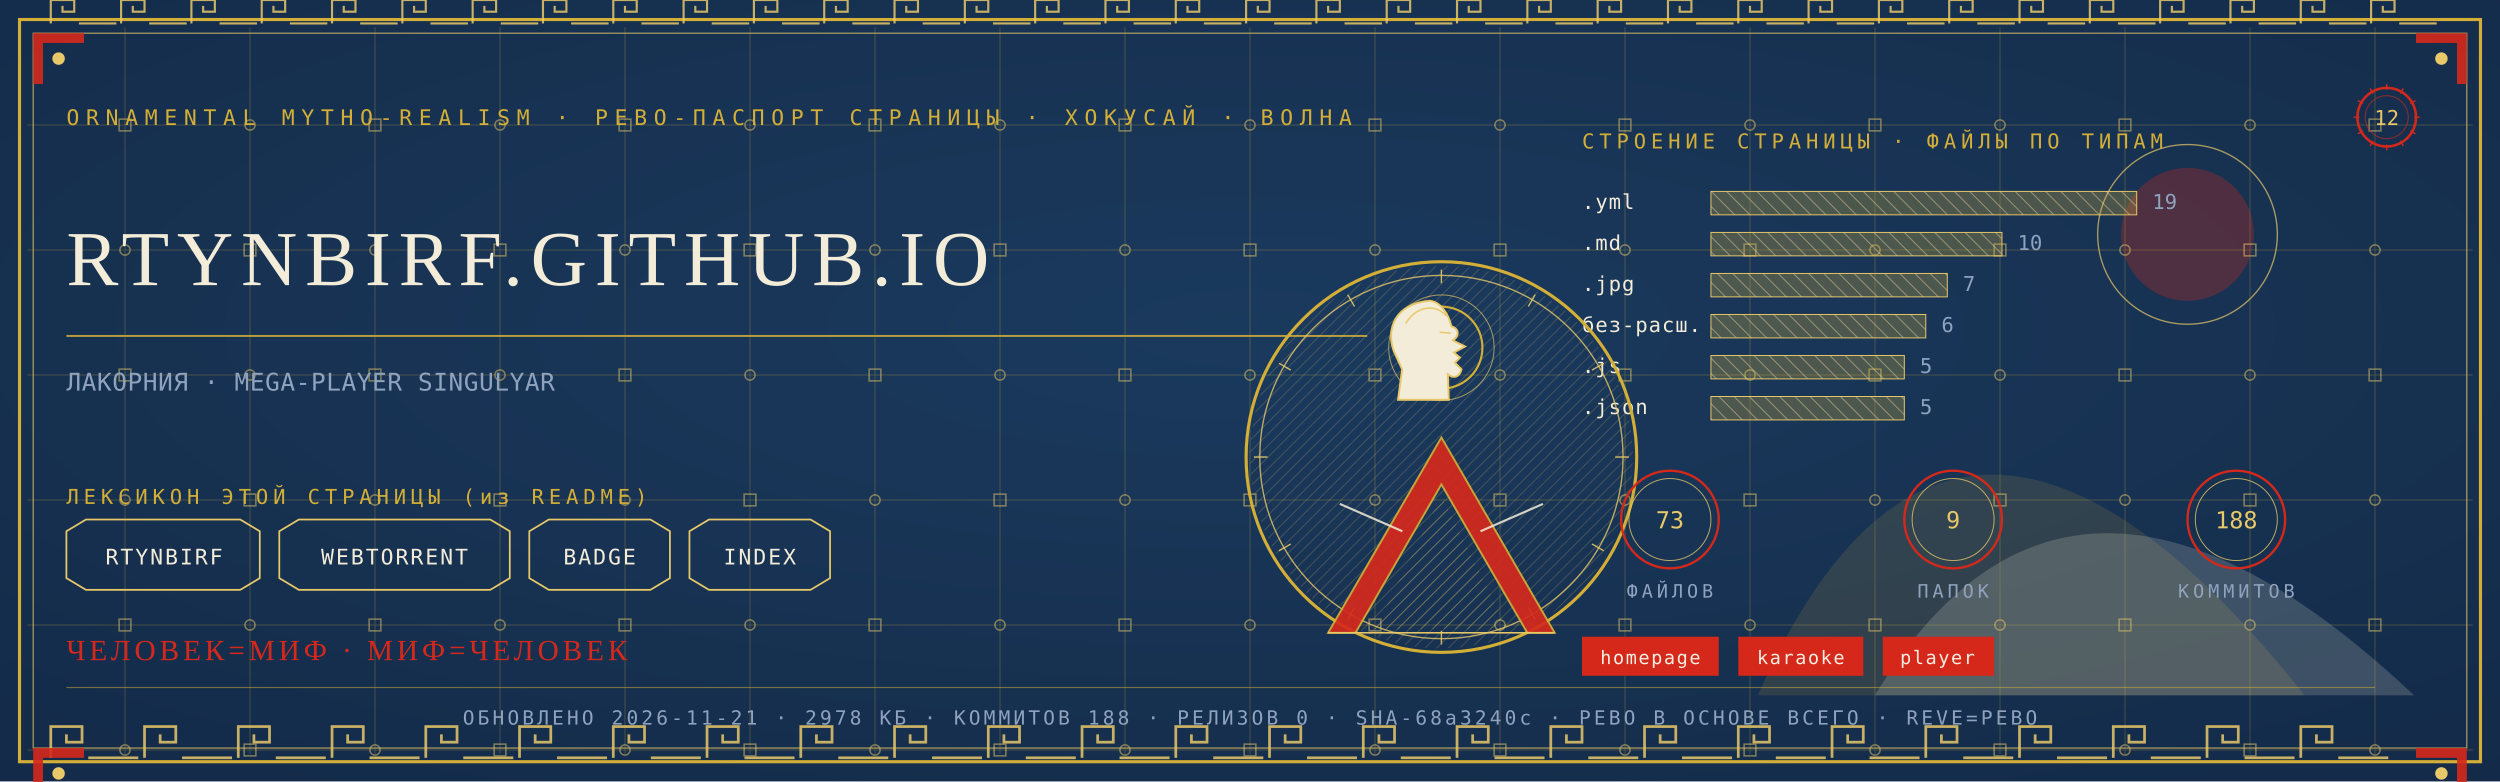
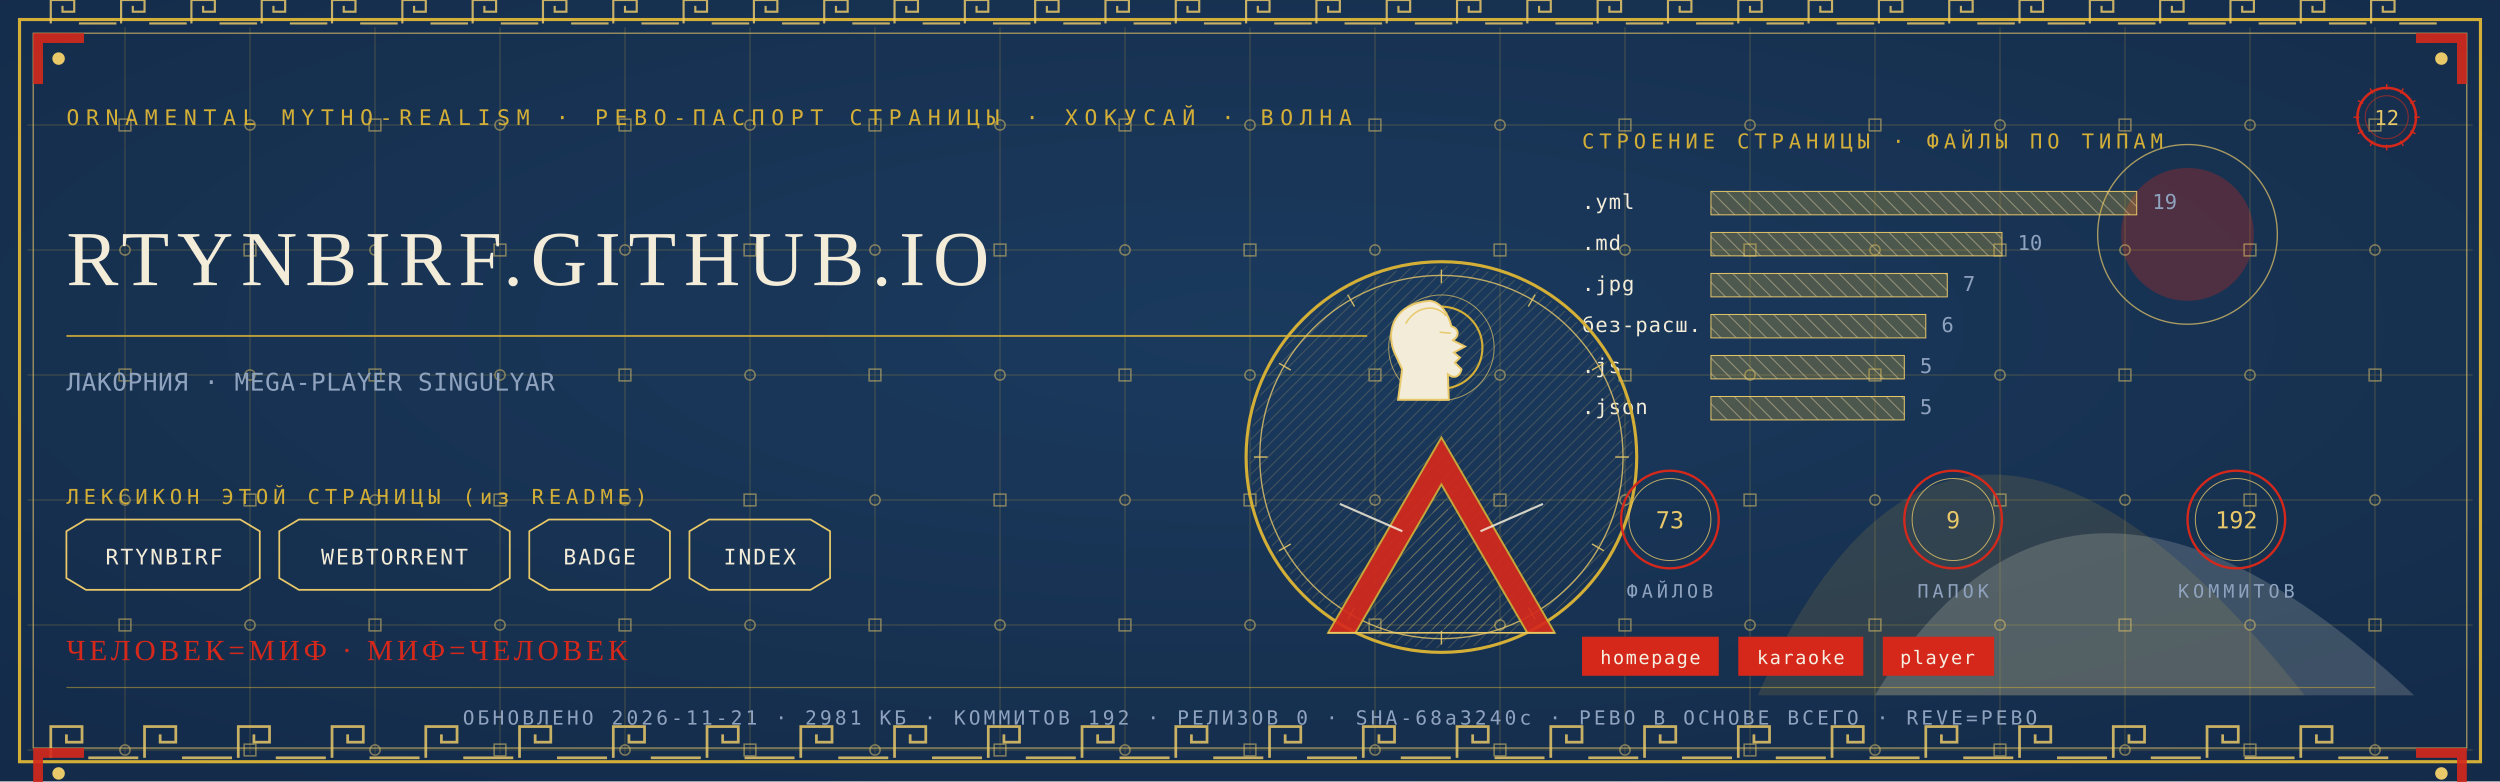
<svg xmlns="http://www.w3.org/2000/svg" viewBox="0 0 1280 400" width="1280" height="400">
  <defs>
    <radialGradient id="rp12" cx="0.5" cy="0.42" r="1.1">
      <stop offset="0" stop-color="#1B3B5F" />
      <stop offset="1" stop-color="#10243E" />
    </radialGradient>
    <pattern id="hatchm" width="4.2" height="4.2" patternUnits="userSpaceOnUse" patternTransform="rotate(45)">
      <rect width="4.2" height="4.2" fill="none" />
      <line x1="0" y1="0" x2="0" y2="4.2" stroke="#E8C868" stroke-width="0.5" />
    </pattern>
    <pattern id="hatchv" width="5.5" height="5.5" patternUnits="userSpaceOnUse" patternTransform="rotate(-45)">
      <rect width="5.5" height="5.5" fill="none" />
      <line x1="0" y1="0" x2="0" y2="5.5" stroke="#F3ECD9" stroke-width="0.5" />
    </pattern>
  </defs>
  <rect width="1280" height="400" fill="#10243E" />
  <rect width="1280" height="400" fill="url(#rp12)" opacity="0.94" />
  <path d="M 900 356 Q 1000 130 1180 356 Z" fill="#D4AF37" opacity="0.14" />
  <path d="M 960 356 Q 1060 190 1236 356 Z" fill="#F3ECD9" opacity="0.18" />
  <circle cx="1120" cy="120" r="34" fill="#D5281B" opacity="0.30" />
  <circle cx="1120" cy="120" r="46" fill="none" stroke="#E8C868" stroke-width="0.7" opacity="0.7" />
  <g stroke="#D4AF37" stroke-width="0.45" opacity="0.30">
    <line x1="64" y1="14" x2="64" y2="386" />
    <line x1="128" y1="14" x2="128" y2="386" />
    <line x1="192" y1="14" x2="192" y2="386" />
    <line x1="256" y1="14" x2="256" y2="386" />
    <line x1="320" y1="14" x2="320" y2="386" />
    <line x1="384" y1="14" x2="384" y2="386" />
    <line x1="448" y1="14" x2="448" y2="386" />
    <line x1="512" y1="14" x2="512" y2="386" />
    <line x1="576" y1="14" x2="576" y2="386" />
    <line x1="640" y1="14" x2="640" y2="386" />
    <line x1="704" y1="14" x2="704" y2="386" />
    <line x1="768" y1="14" x2="768" y2="386" />
    <line x1="832" y1="14" x2="832" y2="386" />
    <line x1="896" y1="14" x2="896" y2="386" />
    <line x1="960" y1="14" x2="960" y2="386" />
    <line x1="1024" y1="14" x2="1024" y2="386" />
    <line x1="1088" y1="14" x2="1088" y2="386" />
    <line x1="1152" y1="14" x2="1152" y2="386" />
    <line x1="1216" y1="14" x2="1216" y2="386" />
    <line x1="14" y1="64" x2="1266" y2="64" />
    <line x1="14" y1="128" x2="1266" y2="128" />
    <line x1="14" y1="192" x2="1266" y2="192" />
    <line x1="14" y1="256" x2="1266" y2="256" />
    <line x1="14" y1="320" x2="1266" y2="320" />
    <line x1="14" y1="384" x2="1266" y2="384" />
  </g>
  <g fill="none" stroke="#E8C868" stroke-width="0.8" opacity="0.5">
    <rect x="61" y="61" width="6" height="6" />
    <circle cx="64" cy="128" r="2.6" />
    <rect x="61" y="189" width="6" height="6" />
    <circle cx="64" cy="256" r="2.6" />
    <rect x="61" y="317" width="6" height="6" />
    <circle cx="64" cy="384" r="2.6" />
    <circle cx="128" cy="64" r="2.6" />
    <rect x="125" y="125" width="6" height="6" />
    <circle cx="128" cy="192" r="2.6" />
    <rect x="125" y="253" width="6" height="6" />
    <circle cx="128" cy="320" r="2.6" />
    <rect x="125" y="381" width="6" height="6" />
    <rect x="189" y="61" width="6" height="6" />
    <circle cx="192" cy="128" r="2.6" />
    <rect x="189" y="189" width="6" height="6" />
    <circle cx="192" cy="256" r="2.6" />
    <rect x="189" y="317" width="6" height="6" />
    <circle cx="192" cy="384" r="2.6" />
    <circle cx="256" cy="64" r="2.6" />
    <rect x="253" y="125" width="6" height="6" />
    <circle cx="256" cy="192" r="2.6" />
    <rect x="253" y="253" width="6" height="6" />
    <circle cx="256" cy="320" r="2.6" />
    <rect x="253" y="381" width="6" height="6" />
    <rect x="317" y="61" width="6" height="6" />
    <circle cx="320" cy="128" r="2.6" />
    <rect x="317" y="189" width="6" height="6" />
    <circle cx="320" cy="256" r="2.6" />
    <rect x="317" y="317" width="6" height="6" />
    <circle cx="320" cy="384" r="2.6" />
    <circle cx="384" cy="64" r="2.6" />
    <rect x="381" y="125" width="6" height="6" />
    <circle cx="384" cy="192" r="2.6" />
    <rect x="381" y="253" width="6" height="6" />
    <circle cx="384" cy="320" r="2.6" />
    <rect x="381" y="381" width="6" height="6" />
    <rect x="445" y="61" width="6" height="6" />
    <circle cx="448" cy="128" r="2.6" />
    <rect x="445" y="189" width="6" height="6" />
    <circle cx="448" cy="256" r="2.6" />
    <rect x="445" y="317" width="6" height="6" />
    <circle cx="448" cy="384" r="2.6" />
    <circle cx="512" cy="64" r="2.6" />
    <rect x="509" y="125" width="6" height="6" />
    <circle cx="512" cy="192" r="2.6" />
    <rect x="509" y="253" width="6" height="6" />
    <circle cx="512" cy="320" r="2.6" />
    <rect x="509" y="381" width="6" height="6" />
    <rect x="573" y="61" width="6" height="6" />
    <circle cx="576" cy="128" r="2.6" />
    <rect x="573" y="189" width="6" height="6" />
    <circle cx="576" cy="256" r="2.6" />
    <rect x="573" y="317" width="6" height="6" />
    <circle cx="576" cy="384" r="2.6" />
    <circle cx="640" cy="64" r="2.6" />
    <rect x="637" y="125" width="6" height="6" />
    <circle cx="640" cy="192" r="2.6" />
    <rect x="637" y="253" width="6" height="6" />
    <circle cx="640" cy="320" r="2.6" />
    <rect x="637" y="381" width="6" height="6" />
    <rect x="701" y="61" width="6" height="6" />
    <circle cx="704" cy="128" r="2.6" />
    <rect x="701" y="189" width="6" height="6" />
    <circle cx="704" cy="256" r="2.6" />
    <rect x="701" y="317" width="6" height="6" />
    <circle cx="704" cy="384" r="2.6" />
    <circle cx="768" cy="64" r="2.6" />
    <rect x="765" y="125" width="6" height="6" />
    <circle cx="768" cy="192" r="2.6" />
    <rect x="765" y="253" width="6" height="6" />
    <circle cx="768" cy="320" r="2.6" />
    <rect x="765" y="381" width="6" height="6" />
    <rect x="829" y="61" width="6" height="6" />
    <circle cx="832" cy="128" r="2.6" />
    <rect x="829" y="189" width="6" height="6" />
    <circle cx="832" cy="256" r="2.6" />
    <rect x="829" y="317" width="6" height="6" />
    <circle cx="832" cy="384" r="2.6" />
    <circle cx="896" cy="64" r="2.6" />
    <rect x="893" y="125" width="6" height="6" />
    <circle cx="896" cy="192" r="2.6" />
    <rect x="893" y="253" width="6" height="6" />
    <circle cx="896" cy="320" r="2.6" />
    <rect x="893" y="381" width="6" height="6" />
    <rect x="957" y="61" width="6" height="6" />
    <circle cx="960" cy="128" r="2.6" />
    <rect x="957" y="189" width="6" height="6" />
    <circle cx="960" cy="256" r="2.6" />
    <rect x="957" y="317" width="6" height="6" />
    <circle cx="960" cy="384" r="2.6" />
    <circle cx="1024" cy="64" r="2.6" />
    <rect x="1021" y="125" width="6" height="6" />
    <circle cx="1024" cy="192" r="2.6" />
    <rect x="1021" y="253" width="6" height="6" />
    <circle cx="1024" cy="320" r="2.6" />
    <rect x="1021" y="381" width="6" height="6" />
    <rect x="1085" y="61" width="6" height="6" />
    <circle cx="1088" cy="128" r="2.6" />
    <rect x="1085" y="189" width="6" height="6" />
    <circle cx="1088" cy="256" r="2.6" />
    <rect x="1085" y="317" width="6" height="6" />
    <circle cx="1088" cy="384" r="2.6" />
    <circle cx="1152" cy="64" r="2.6" />
    <rect x="1149" y="125" width="6" height="6" />
    <circle cx="1152" cy="192" r="2.6" />
    <rect x="1149" y="253" width="6" height="6" />
    <circle cx="1152" cy="320" r="2.6" />
    <rect x="1149" y="381" width="6" height="6" />
    <rect x="1213" y="61" width="6" height="6" />
    <circle cx="1216" cy="128" r="2.6" />
    <rect x="1213" y="189" width="6" height="6" />
    <circle cx="1216" cy="256" r="2.6" />
    <rect x="1213" y="317" width="6" height="6" />
    <circle cx="1216" cy="384" r="2.6" />
  </g>
  <rect x="10" y="10" width="1260" height="380" fill="none" stroke="#D4AF37" stroke-width="1.6" />
  <rect x="17" y="17" width="1246" height="366" fill="none" stroke="#E8C868" stroke-width="0.6" opacity="0.75" />
  <g fill="none" stroke="#E8C868" stroke-width="1.4" opacity="0.85">
    <path d="M 26 388 L 26 372 L 42 372 L 42 380.0 L 34.0 380.0 L 34.0 376.0" />
    <line x1="45.2" y1="388" x2="70.8" y2="388" />
    <path d="M 74 388 L 74 372 L 90 372 L 90 380.0 L 82.0 380.0 L 82.0 376.0" />
    <line x1="93.2" y1="388" x2="118.8" y2="388" />
    <path d="M 122 388 L 122 372 L 138 372 L 138 380.0 L 130.0 380.0 L 130.0 376.0" />
    <line x1="141.2" y1="388" x2="166.8" y2="388" />
    <path d="M 170 388 L 170 372 L 186 372 L 186 380.0 L 178.0 380.0 L 178.0 376.0" />
    <line x1="189.2" y1="388" x2="214.8" y2="388" />
    <path d="M 218 388 L 218 372 L 234 372 L 234 380.0 L 226.0 380.0 L 226.0 376.0" />
    <line x1="237.2" y1="388" x2="262.8" y2="388" />
    <path d="M 266 388 L 266 372 L 282 372 L 282 380.0 L 274.0 380.0 L 274.0 376.0" />
    <line x1="285.2" y1="388" x2="310.8" y2="388" />
    <path d="M 314 388 L 314 372 L 330 372 L 330 380.0 L 322.0 380.0 L 322.0 376.0" />
    <line x1="333.2" y1="388" x2="358.8" y2="388" />
    <path d="M 362 388 L 362 372 L 378 372 L 378 380.0 L 370.0 380.0 L 370.0 376.0" />
    <line x1="381.2" y1="388" x2="406.8" y2="388" />
    <path d="M 410 388 L 410 372 L 426 372 L 426 380.0 L 418.0 380.0 L 418.0 376.0" />
    <line x1="429.2" y1="388" x2="454.8" y2="388" />
    <path d="M 458 388 L 458 372 L 474 372 L 474 380.0 L 466.0 380.0 L 466.0 376.0" />
    <line x1="477.2" y1="388" x2="502.8" y2="388" />
    <path d="M 506 388 L 506 372 L 522 372 L 522 380.0 L 514.0 380.0 L 514.0 376.0" />
    <line x1="525.2" y1="388" x2="550.8" y2="388" />
    <path d="M 554 388 L 554 372 L 570 372 L 570 380.0 L 562.0 380.0 L 562.0 376.0" />
    <line x1="573.2" y1="388" x2="598.8" y2="388" />
    <path d="M 602 388 L 602 372 L 618 372 L 618 380.0 L 610.0 380.0 L 610.0 376.0" />
    <line x1="621.2" y1="388" x2="646.8" y2="388" />
    <path d="M 650 388 L 650 372 L 666 372 L 666 380.0 L 658.0 380.0 L 658.0 376.0" />
    <line x1="669.2" y1="388" x2="694.8" y2="388" />
    <path d="M 698 388 L 698 372 L 714 372 L 714 380.0 L 706.0 380.0 L 706.0 376.0" />
    <line x1="717.2" y1="388" x2="742.8" y2="388" />
    <path d="M 746 388 L 746 372 L 762 372 L 762 380.0 L 754.0 380.0 L 754.0 376.0" />
    <line x1="765.2" y1="388" x2="790.8" y2="388" />
    <path d="M 794 388 L 794 372 L 810 372 L 810 380.0 L 802.0 380.0 L 802.0 376.0" />
    <line x1="813.2" y1="388" x2="838.8" y2="388" />
    <path d="M 842 388 L 842 372 L 858 372 L 858 380.0 L 850.0 380.0 L 850.0 376.0" />
    <line x1="861.2" y1="388" x2="886.8" y2="388" />
    <path d="M 890 388 L 890 372 L 906 372 L 906 380.0 L 898.0 380.0 L 898.0 376.0" />
    <line x1="909.2" y1="388" x2="934.8" y2="388" />
    <path d="M 938 388 L 938 372 L 954 372 L 954 380.0 L 946.0 380.0 L 946.0 376.0" />
    <line x1="957.2" y1="388" x2="982.8" y2="388" />
    <path d="M 986 388 L 986 372 L 1002 372 L 1002 380.0 L 994.0 380.0 L 994.0 376.0" />
    <line x1="1005.2" y1="388" x2="1030.8" y2="388" />
    <path d="M 1034 388 L 1034 372 L 1050 372 L 1050 380.0 L 1042.0 380.0 L 1042.0 376.0" />
    <line x1="1053.2" y1="388" x2="1078.8" y2="388" />
    <path d="M 1082 388 L 1082 372 L 1098 372 L 1098 380.0 L 1090.0 380.0 L 1090.0 376.0" />
    <line x1="1101.2" y1="388" x2="1126.8" y2="388" />
    <path d="M 1130 388 L 1130 372 L 1146 372 L 1146 380.0 L 1138.0 380.0 L 1138.0 376.0" />
    <line x1="1149.2" y1="388" x2="1174.8" y2="388" />
    <path d="M 1178 388 L 1178 372 L 1194 372 L 1194 380.0 L 1186.0 380.0 L 1186.0 376.0" />
    <line x1="1197.2" y1="388" x2="1222.8" y2="388" />
  </g>
  <g fill="none" stroke="#E8C868" stroke-width="1.1" opacity="0.85">
    <path d="M 26 12 L 26 0 L 38 0 L 38 6.0 L 32.0 6.0 L 32.0 3.0" />
    <line x1="40.4" y1="12" x2="59.6" y2="12" />
    <path d="M 62 12 L 62 0 L 74 0 L 74 6.0 L 68.0 6.0 L 68.0 3.0" />
    <line x1="76.4" y1="12" x2="95.6" y2="12" />
    <path d="M 98 12 L 98 0 L 110 0 L 110 6.0 L 104.0 6.0 L 104.0 3.0" />
    <line x1="112.4" y1="12" x2="131.6" y2="12" />
    <path d="M 134 12 L 134 0 L 146 0 L 146 6.0 L 140.0 6.0 L 140.0 3.0" />
    <line x1="148.4" y1="12" x2="167.6" y2="12" />
    <path d="M 170 12 L 170 0 L 182 0 L 182 6.0 L 176.0 6.0 L 176.0 3.0" />
    <line x1="184.4" y1="12" x2="203.6" y2="12" />
    <path d="M 206 12 L 206 0 L 218 0 L 218 6.0 L 212.0 6.0 L 212.0 3.0" />
    <line x1="220.4" y1="12" x2="239.6" y2="12" />
    <path d="M 242 12 L 242 0 L 254 0 L 254 6.0 L 248.0 6.0 L 248.0 3.0" />
    <line x1="256.4" y1="12" x2="275.6" y2="12" />
    <path d="M 278 12 L 278 0 L 290 0 L 290 6.0 L 284.0 6.0 L 284.0 3.0" />
    <line x1="292.4" y1="12" x2="311.6" y2="12" />
    <path d="M 314 12 L 314 0 L 326 0 L 326 6.0 L 320.0 6.0 L 320.0 3.0" />
    <line x1="328.4" y1="12" x2="347.6" y2="12" />
    <path d="M 350 12 L 350 0 L 362 0 L 362 6.0 L 356.0 6.0 L 356.0 3.0" />
    <line x1="364.4" y1="12" x2="383.6" y2="12" />
    <path d="M 386 12 L 386 0 L 398 0 L 398 6.0 L 392.0 6.0 L 392.0 3.0" />
    <line x1="400.4" y1="12" x2="419.6" y2="12" />
    <path d="M 422 12 L 422 0 L 434 0 L 434 6.0 L 428.0 6.0 L 428.0 3.0" />
    <line x1="436.4" y1="12" x2="455.6" y2="12" />
    <path d="M 458 12 L 458 0 L 470 0 L 470 6.0 L 464.0 6.0 L 464.0 3.0" />
    <line x1="472.4" y1="12" x2="491.6" y2="12" />
    <path d="M 494 12 L 494 0 L 506 0 L 506 6.0 L 500.0 6.0 L 500.0 3.0" />
    <line x1="508.4" y1="12" x2="527.6" y2="12" />
    <path d="M 530 12 L 530 0 L 542 0 L 542 6.0 L 536.0 6.0 L 536.0 3.0" />
    <line x1="544.4" y1="12" x2="563.6" y2="12" />
    <path d="M 566 12 L 566 0 L 578 0 L 578 6.0 L 572.0 6.0 L 572.0 3.0" />
    <line x1="580.4" y1="12" x2="599.6" y2="12" />
    <path d="M 602 12 L 602 0 L 614 0 L 614 6.0 L 608.0 6.0 L 608.0 3.0" />
    <line x1="616.4" y1="12" x2="635.6" y2="12" />
    <path d="M 638 12 L 638 0 L 650 0 L 650 6.0 L 644.0 6.0 L 644.0 3.0" />
    <line x1="652.4" y1="12" x2="671.6" y2="12" />
    <path d="M 674 12 L 674 0 L 686 0 L 686 6.0 L 680.0 6.0 L 680.0 3.0" />
    <line x1="688.4" y1="12" x2="707.6" y2="12" />
    <path d="M 710 12 L 710 0 L 722 0 L 722 6.0 L 716.0 6.0 L 716.0 3.0" />
    <line x1="724.4" y1="12" x2="743.6" y2="12" />
    <path d="M 746 12 L 746 0 L 758 0 L 758 6.0 L 752.0 6.0 L 752.0 3.0" />
    <line x1="760.4" y1="12" x2="779.6" y2="12" />
    <path d="M 782 12 L 782 0 L 794 0 L 794 6.0 L 788.0 6.0 L 788.0 3.0" />
    <line x1="796.4" y1="12" x2="815.6" y2="12" />
    <path d="M 818 12 L 818 0 L 830 0 L 830 6.0 L 824.0 6.0 L 824.0 3.0" />
    <line x1="832.4" y1="12" x2="851.6" y2="12" />
    <path d="M 854 12 L 854 0 L 866 0 L 866 6.0 L 860.0 6.0 L 860.0 3.0" />
    <line x1="868.4" y1="12" x2="887.6" y2="12" />
    <path d="M 890 12 L 890 0 L 902 0 L 902 6.0 L 896.0 6.0 L 896.0 3.0" />
    <line x1="904.4" y1="12" x2="923.6" y2="12" />
    <path d="M 926 12 L 926 0 L 938 0 L 938 6.0 L 932.0 6.0 L 932.0 3.0" />
    <line x1="940.4" y1="12" x2="959.6" y2="12" />
    <path d="M 962 12 L 962 0 L 974 0 L 974 6.0 L 968.0 6.0 L 968.0 3.0" />
    <line x1="976.4" y1="12" x2="995.6" y2="12" />
    <path d="M 998 12 L 998 0 L 1010 0 L 1010 6.0 L 1004.0 6.0 L 1004.0 3.0" />
    <line x1="1012.4" y1="12" x2="1031.6" y2="12" />
    <path d="M 1034 12 L 1034 0 L 1046 0 L 1046 6.0 L 1040.0 6.0 L 1040.0 3.0" />
    <line x1="1048.4" y1="12" x2="1067.6" y2="12" />
    <path d="M 1070 12 L 1070 0 L 1082 0 L 1082 6.0 L 1076.0 6.0 L 1076.0 3.0" />
    <line x1="1084.4" y1="12" x2="1103.6" y2="12" />
    <path d="M 1106 12 L 1106 0 L 1118 0 L 1118 6.0 L 1112.0 6.0 L 1112.0 3.0" />
    <line x1="1120.4" y1="12" x2="1139.6" y2="12" />
    <path d="M 1142 12 L 1142 0 L 1154 0 L 1154 6.0 L 1148.0 6.0 L 1148.0 3.0" />
    <line x1="1156.4" y1="12" x2="1175.6" y2="12" />
    <path d="M 1178 12 L 1178 0 L 1190 0 L 1190 6.0 L 1184.0 6.0 L 1184.0 3.0" />
    <line x1="1192.4" y1="12" x2="1211.6" y2="12" />
    <path d="M 1214 12 L 1214 0 L 1226 0 L 1226 6.0 L 1220.0 6.0 L 1220.0 3.0" />
    <line x1="1228.4" y1="12" x2="1247.6" y2="12" />
  </g>
  <g transform="translate(17,17) scale(1,1)">
    <path d="M 0 0 L 26 0 L 26 5 L 5 5 L 5 26 L 0 26 Z" fill="#D5281B" opacity="0.9" />
    <circle cx="13" cy="13" r="3.2" fill="#E8C868" />
  </g>
  <g transform="translate(1263,17) scale(-1,1)">
    <path d="M 0 0 L 26 0 L 26 5 L 5 5 L 5 26 L 0 26 Z" fill="#D5281B" opacity="0.9" />
    <circle cx="13" cy="13" r="3.2" fill="#E8C868" />
  </g>
  <g transform="translate(17,383) scale(1,1)">
    <path d="M 0 0 L 26 0 L 26 5 L 5 5 L 5 26 L 0 26 Z" fill="#D5281B" opacity="0.9" />
    <circle cx="13" cy="13" r="3.2" fill="#E8C868" />
  </g>
  <g transform="translate(1263,383) scale(-1,1)">
    <path d="M 0 0 L 26 0 L 26 5 L 5 5 L 5 26 L 0 26 Z" fill="#D5281B" opacity="0.9" />
    <circle cx="13" cy="13" r="3.2" fill="#E8C868" />
  </g>
  <text x="34" y="64" font-family="'Cascadia Mono', ui-monospace, Consolas, monospace" font-size="11" fill="#D4AF37" letter-spacing="3.4">ORNAMENTAL MYTHO-REALISM · РЕВО-ПАСПОРТ СТРАНИЦЫ · ХОКУСАЙ · ВОЛНА</text>
  <g transform="translate(1222,60)">
    <circle r="15" fill="none" stroke="#D5281B" stroke-width="1.3" />
    <circle r="11" fill="none" stroke="#D5281B" stroke-width="0.55" opacity="0.6" />
    <text y="4" text-anchor="middle" font-family="'Cascadia Mono', ui-monospace, Consolas, monospace" font-size="10.5" fill="#E8C868">12</text>
    <g stroke="#D5281B" stroke-width="0.7">
      <line x1="0" y1="-17" x2="0" y2="-14" transform="rotate(0)" />
      <line x1="0" y1="-17" x2="0" y2="-14" transform="rotate(30)" />
      <line x1="0" y1="-17" x2="0" y2="-14" transform="rotate(60)" />
      <line x1="0" y1="-17" x2="0" y2="-14" transform="rotate(90)" />
      <line x1="0" y1="-17" x2="0" y2="-14" transform="rotate(120)" />
      <line x1="0" y1="-17" x2="0" y2="-14" transform="rotate(150)" />
      <line x1="0" y1="-17" x2="0" y2="-14" transform="rotate(180)" />
      <line x1="0" y1="-17" x2="0" y2="-14" transform="rotate(210)" />
      <line x1="0" y1="-17" x2="0" y2="-14" transform="rotate(240)" />
      <line x1="0" y1="-17" x2="0" y2="-14" transform="rotate(270)" />
      <line x1="0" y1="-17" x2="0" y2="-14" transform="rotate(300)" />
      <line x1="0" y1="-17" x2="0" y2="-14" transform="rotate(330)" />
    </g>
  </g>
  <text x="34" y="146" font-family="Georgia, 'Times New Roman', serif" font-size="39.9" fill="#F3ECD9" letter-spacing="4">RTYNBIRF.GITHUB.IO</text>
  <line x1="34" y1="172" x2="700" y2="172" stroke="#D4AF37" stroke-width="1" opacity="0.85" />
  <text x="34" y="200" font-family="'Cascadia Mono', ui-monospace, Consolas, monospace" font-size="12.5" fill="#8FA3BF" letter-spacing="0.3">ЛАКОРНИЯ · MEGA-PLAYER SINGULYAR</text>
  <text x="34" y="258" font-family="'Cascadia Mono', ui-monospace, Consolas, monospace" font-size="10.5" fill="#D4AF37" letter-spacing="2.5">ЛЕКСИКОН ЭТОЙ СТРАНИЦЫ (из README)</text>
  <path d="M 34 272 L 44 266 L 123 266 L 133 272 L 133 296 L 123 302 L 44 302 L 34 296 Z" fill="none" stroke="#E8C868" stroke-width="0.9" />
  <text x="84" y="289" text-anchor="middle" font-family="'Cascadia Mono', ui-monospace, Consolas, monospace" font-size="11" fill="#F3ECD9" letter-spacing="1">RTYNBIRF</text>
  <path d="M 143 272 L 153 266 L 251 266 L 261 272 L 261 296 L 251 302 L 153 302 L 143 296 Z" fill="none" stroke="#E8C868" stroke-width="0.9" />
  <text x="202" y="289" text-anchor="middle" font-family="'Cascadia Mono', ui-monospace, Consolas, monospace" font-size="11" fill="#F3ECD9" letter-spacing="1">WEBTORRENT</text>
  <path d="M 271 272 L 281 266 L 333 266 L 343 272 L 343 296 L 333 302 L 281 302 L 271 296 Z" fill="none" stroke="#E8C868" stroke-width="0.9" />
  <text x="307" y="289" text-anchor="middle" font-family="'Cascadia Mono', ui-monospace, Consolas, monospace" font-size="11" fill="#F3ECD9" letter-spacing="1">BADGE</text>
  <path d="M 353 272 L 363 266 L 415 266 L 425 272 L 425 296 L 415 302 L 363 302 L 353 296 Z" fill="none" stroke="#E8C868" stroke-width="0.9" />
  <text x="389" y="289" text-anchor="middle" font-family="'Cascadia Mono', ui-monospace, Consolas, monospace" font-size="11" fill="#F3ECD9" letter-spacing="1">INDEX</text>
  <text x="810" y="76" font-family="'Cascadia Mono', ui-monospace, Consolas, monospace" font-size="10.5" fill="#D4AF37" letter-spacing="2.5">СТРОЕНИЕ СТРАНИЦЫ · ФАЙЛЫ ПО ТИПАМ</text>
  <text x="810" y="107" font-family="'Cascadia Mono', ui-monospace, Consolas, monospace" font-size="10.5" fill="#F3ECD9" letter-spacing="0.5">.yml</text>
  <rect x="876" y="98" width="218" height="12" fill="url(#hatchv)" opacity="0.9" />
  <rect x="876" y="98" width="218" height="12" fill="#D4AF37" opacity="0.28" />
  <rect x="876" y="98" width="218" height="12" fill="none" stroke="#E8C868" stroke-width="0.5" />
  <text x="1102" y="107" font-family="'Cascadia Mono', ui-monospace, Consolas, monospace" font-size="10.5" fill="#8FA3BF">19</text>
  <text x="810" y="128" font-family="'Cascadia Mono', ui-monospace, Consolas, monospace" font-size="10.5" fill="#F3ECD9" letter-spacing="0.5">.md</text>
  <rect x="876" y="119" width="149" height="12" fill="url(#hatchv)" opacity="0.9" />
  <rect x="876" y="119" width="149" height="12" fill="#D4AF37" opacity="0.28" />
  <rect x="876" y="119" width="149" height="12" fill="none" stroke="#E8C868" stroke-width="0.5" />
  <text x="1033" y="128" font-family="'Cascadia Mono', ui-monospace, Consolas, monospace" font-size="10.5" fill="#8FA3BF">10</text>
  <text x="810" y="149" font-family="'Cascadia Mono', ui-monospace, Consolas, monospace" font-size="10.5" fill="#F3ECD9" letter-spacing="0.5">.jpg</text>
  <rect x="876" y="140" width="121" height="12" fill="url(#hatchv)" opacity="0.9" />
  <rect x="876" y="140" width="121" height="12" fill="#D4AF37" opacity="0.28" />
  <rect x="876" y="140" width="121" height="12" fill="none" stroke="#E8C868" stroke-width="0.5" />
  <text x="1005" y="149" font-family="'Cascadia Mono', ui-monospace, Consolas, monospace" font-size="10.5" fill="#8FA3BF">7</text>
  <text x="810" y="170" font-family="'Cascadia Mono', ui-monospace, Consolas, monospace" font-size="10.5" fill="#F3ECD9" letter-spacing="0.5">без-расш.</text>
  <rect x="876" y="161" width="110" height="12" fill="url(#hatchv)" opacity="0.9" />
  <rect x="876" y="161" width="110" height="12" fill="#D4AF37" opacity="0.28" />
  <rect x="876" y="161" width="110" height="12" fill="none" stroke="#E8C868" stroke-width="0.5" />
  <text x="994" y="170" font-family="'Cascadia Mono', ui-monospace, Consolas, monospace" font-size="10.5" fill="#8FA3BF">6</text>
  <text x="810" y="191" font-family="'Cascadia Mono', ui-monospace, Consolas, monospace" font-size="10.5" fill="#F3ECD9" letter-spacing="0.5">.js</text>
  <rect x="876" y="182" width="99" height="12" fill="url(#hatchv)" opacity="0.9" />
  <rect x="876" y="182" width="99" height="12" fill="#D4AF37" opacity="0.28" />
  <rect x="876" y="182" width="99" height="12" fill="none" stroke="#E8C868" stroke-width="0.5" />
  <text x="983" y="191" font-family="'Cascadia Mono', ui-monospace, Consolas, monospace" font-size="10.5" fill="#8FA3BF">5</text>
  <text x="810" y="212" font-family="'Cascadia Mono', ui-monospace, Consolas, monospace" font-size="10.5" fill="#F3ECD9" letter-spacing="0.5">.json</text>
  <rect x="876" y="203" width="99" height="12" fill="url(#hatchv)" opacity="0.9" />
  <rect x="876" y="203" width="99" height="12" fill="#D4AF37" opacity="0.28" />
  <rect x="876" y="203" width="99" height="12" fill="none" stroke="#E8C868" stroke-width="0.5" />
  <text x="983" y="212" font-family="'Cascadia Mono', ui-monospace, Consolas, monospace" font-size="10.5" fill="#8FA3BF">5</text>
  <g transform="translate(738,234)">
    <circle r="100" fill="none" stroke="#D4AF37" stroke-width="1.6" />
    <circle r="93" fill="none" stroke="#E8C868" stroke-width="0.7" opacity="0.8" />
    <circle r="98" fill="url(#hatchm)" opacity="0.4" />
    <g stroke="#E8C868" stroke-width="0.7" opacity="0.9">
      <line x1="0" y1="-96" x2="0" y2="-89" transform="rotate(0)" />
      <line x1="0" y1="-96" x2="0" y2="-89" transform="rotate(30)" />
      <line x1="0" y1="-96" x2="0" y2="-89" transform="rotate(60)" />
      <line x1="0" y1="-96" x2="0" y2="-89" transform="rotate(90)" />
      <line x1="0" y1="-96" x2="0" y2="-89" transform="rotate(120)" />
      <line x1="0" y1="-96" x2="0" y2="-89" transform="rotate(150)" />
      <line x1="0" y1="-96" x2="0" y2="-89" transform="rotate(180)" />
      <line x1="0" y1="-96" x2="0" y2="-89" transform="rotate(210)" />
      <line x1="0" y1="-96" x2="0" y2="-89" transform="rotate(240)" />
      <line x1="0" y1="-96" x2="0" y2="-89" transform="rotate(270)" />
      <line x1="0" y1="-96" x2="0" y2="-89" transform="rotate(300)" />
      <line x1="0" y1="-96" x2="0" y2="-89" transform="rotate(330)" />
    </g>
    <circle cy="-56" r="21" fill="none" stroke="#D4AF37" stroke-width="1.1" />
    <circle cy="-56" r="27" fill="none" stroke="#E8C868" stroke-width="0.5" opacity="0.7" />
    <path d="M -6.0 -80.0 C -23.5 -78.7 -28.7 -65.7 -24.3 -54.0 L -20.1 -44.9 L -22.2 -29.3 L 3.8 -29.3 L 3.3 -42.3 C 6.9 -39.7 9.5 -41.5 10.3 -44.9 L 6.9 -48.3 L 9.5 -50.9 L 6.4 -53.5 L 12.1 -56.6 L 5.9 -59.7 C 9.5 -62.3 9.0 -65.7 5.1 -67.0 C 3.8 -72.7 -0.1 -79.5 -6.0 -80.0 Z" fill="#F3ECD9" stroke="#E8C868" stroke-width="1.0" />
    <g fill="none" stroke="#E8C868" stroke-width="0.8" opacity="0.95">
      <path d="M -18.3 -68.3 C -13.1 -77.4 -2.7 -78.7 2.5 -72.2" />
      <path d="M -0.9 -63.9 L 4.8 -63.4" />
    </g>
    <path d="M -58.0 90.0 L 0 -10.0 L 58.0 90.0 L 44.0 90.0 L 0 14.0 L -44.0 90.0 Z" fill="#D5281B" opacity="0.92" stroke="#D4AF37" stroke-width="1.0" />
    <path d="M -34.0 88.0 L 0 20.0 L 34.0 88.0" fill="url(#hatchm)" opacity="0.5" stroke="none" />
    <path d="M -58.0 90.0 L 58.0 90.0" fill="none" stroke="#E8C868" stroke-width="0.8" />
    <path d="M -52.0 24.0 L -20.0 38.0" fill="none" stroke="#F3ECD9" stroke-width="1.1" opacity="0.85" />
    <path d="M 52.0 24.0 L 20.0 38.0" fill="none" stroke="#F3ECD9" stroke-width="1.1" opacity="0.85" />
  </g>
  <g transform="translate(855,266)">
    <circle r="25" fill="none" stroke="#D5281B" stroke-width="1.2" />
    <circle r="21" fill="none" stroke="#E8C868" stroke-width="0.5" opacity="0.8" />
    <text y="4.5" text-anchor="middle" font-family="'Cascadia Mono', ui-monospace, Consolas, monospace" font-size="12" fill="#E8C868">73</text>
    <text y="40" text-anchor="middle" font-family="'Cascadia Mono', ui-monospace, Consolas, monospace" font-size="9.5" fill="#8FA3BF" letter-spacing="2">ФАЙЛОВ</text>
  </g>
  <g transform="translate(1000,266)">
    <circle r="25" fill="none" stroke="#D5281B" stroke-width="1.2" />
    <circle r="21" fill="none" stroke="#E8C868" stroke-width="0.5" opacity="0.8" />
    <text y="4.5" text-anchor="middle" font-family="'Cascadia Mono', ui-monospace, Consolas, monospace" font-size="12" fill="#E8C868">9</text>
    <text y="40" text-anchor="middle" font-family="'Cascadia Mono', ui-monospace, Consolas, monospace" font-size="9.5" fill="#8FA3BF" letter-spacing="2">ПАПОК</text>
  </g>
  <g transform="translate(1145,266)">
    <circle r="25" fill="none" stroke="#D5281B" stroke-width="1.2" />
    <circle r="21" fill="none" stroke="#E8C868" stroke-width="0.5" opacity="0.8" />
-     <text y="4.5" text-anchor="middle" font-family="'Cascadia Mono', ui-monospace, Consolas, monospace" font-size="12" fill="#E8C868">188</text>
+     <text y="4.5" text-anchor="middle" font-family="'Cascadia Mono', ui-monospace, Consolas, monospace" font-size="12" fill="#E8C868">192</text>
    <text y="40" text-anchor="middle" font-family="'Cascadia Mono', ui-monospace, Consolas, monospace" font-size="9.5" fill="#8FA3BF" letter-spacing="2">КОММИТОВ</text>
  </g>
  <rect x="810" y="326" rx="0" width="70" height="20" fill="#D5281B" />
  <text x="845" y="340" text-anchor="middle" font-family="'Cascadia Mono', ui-monospace, Consolas, monospace" font-size="9.5" fill="#F5EFE2" letter-spacing="0.8">homepage</text>
  <rect x="890" y="326" rx="0" width="64" height="20" fill="#D5281B" />
  <text x="922" y="340" text-anchor="middle" font-family="'Cascadia Mono', ui-monospace, Consolas, monospace" font-size="9.5" fill="#F5EFE2" letter-spacing="0.8">karaoke</text>
  <rect x="964" y="326" rx="0" width="57" height="20" fill="#D5281B" />
  <text x="992" y="340" text-anchor="middle" font-family="'Cascadia Mono', ui-monospace, Consolas, monospace" font-size="9.5" fill="#F5EFE2" letter-spacing="0.8">player</text>
  <text x="34" y="338" font-family="Georgia, 'Times New Roman', serif" font-size="15" fill="#D5281B" letter-spacing="2">ЧЕЛОВЕК=МИФ · МИФ=ЧЕЛОВЕК</text>
  <line x1="34" y1="352" x2="1216" y2="352" stroke="#D4AF37" stroke-width="0.6" opacity="0.5" />
-   <text x="640" y="371" text-anchor="middle" font-family="'Cascadia Mono', ui-monospace, Consolas, monospace" font-size="10" fill="#8FA3BF" letter-spacing="1.6">ОБНОВЛЕНО 2026-11-21 · 2978 КБ · КОММИТОВ 188 · РЕЛИЗОВ 0 · SHA-68a3240c · РЕВО В ОСНОВЕ ВСЕГО · REVE=РЕВО</text>
+   <text x="640" y="371" text-anchor="middle" font-family="'Cascadia Mono', ui-monospace, Consolas, monospace" font-size="10" fill="#8FA3BF" letter-spacing="1.6">ОБНОВЛЕНО 2026-11-21 · 2981 КБ · КОММИТОВ 192 · РЕЛИЗОВ 0 · SHA-68a3240c · РЕВО В ОСНОВЕ ВСЕГО · REVE=РЕВО</text>
</svg>
